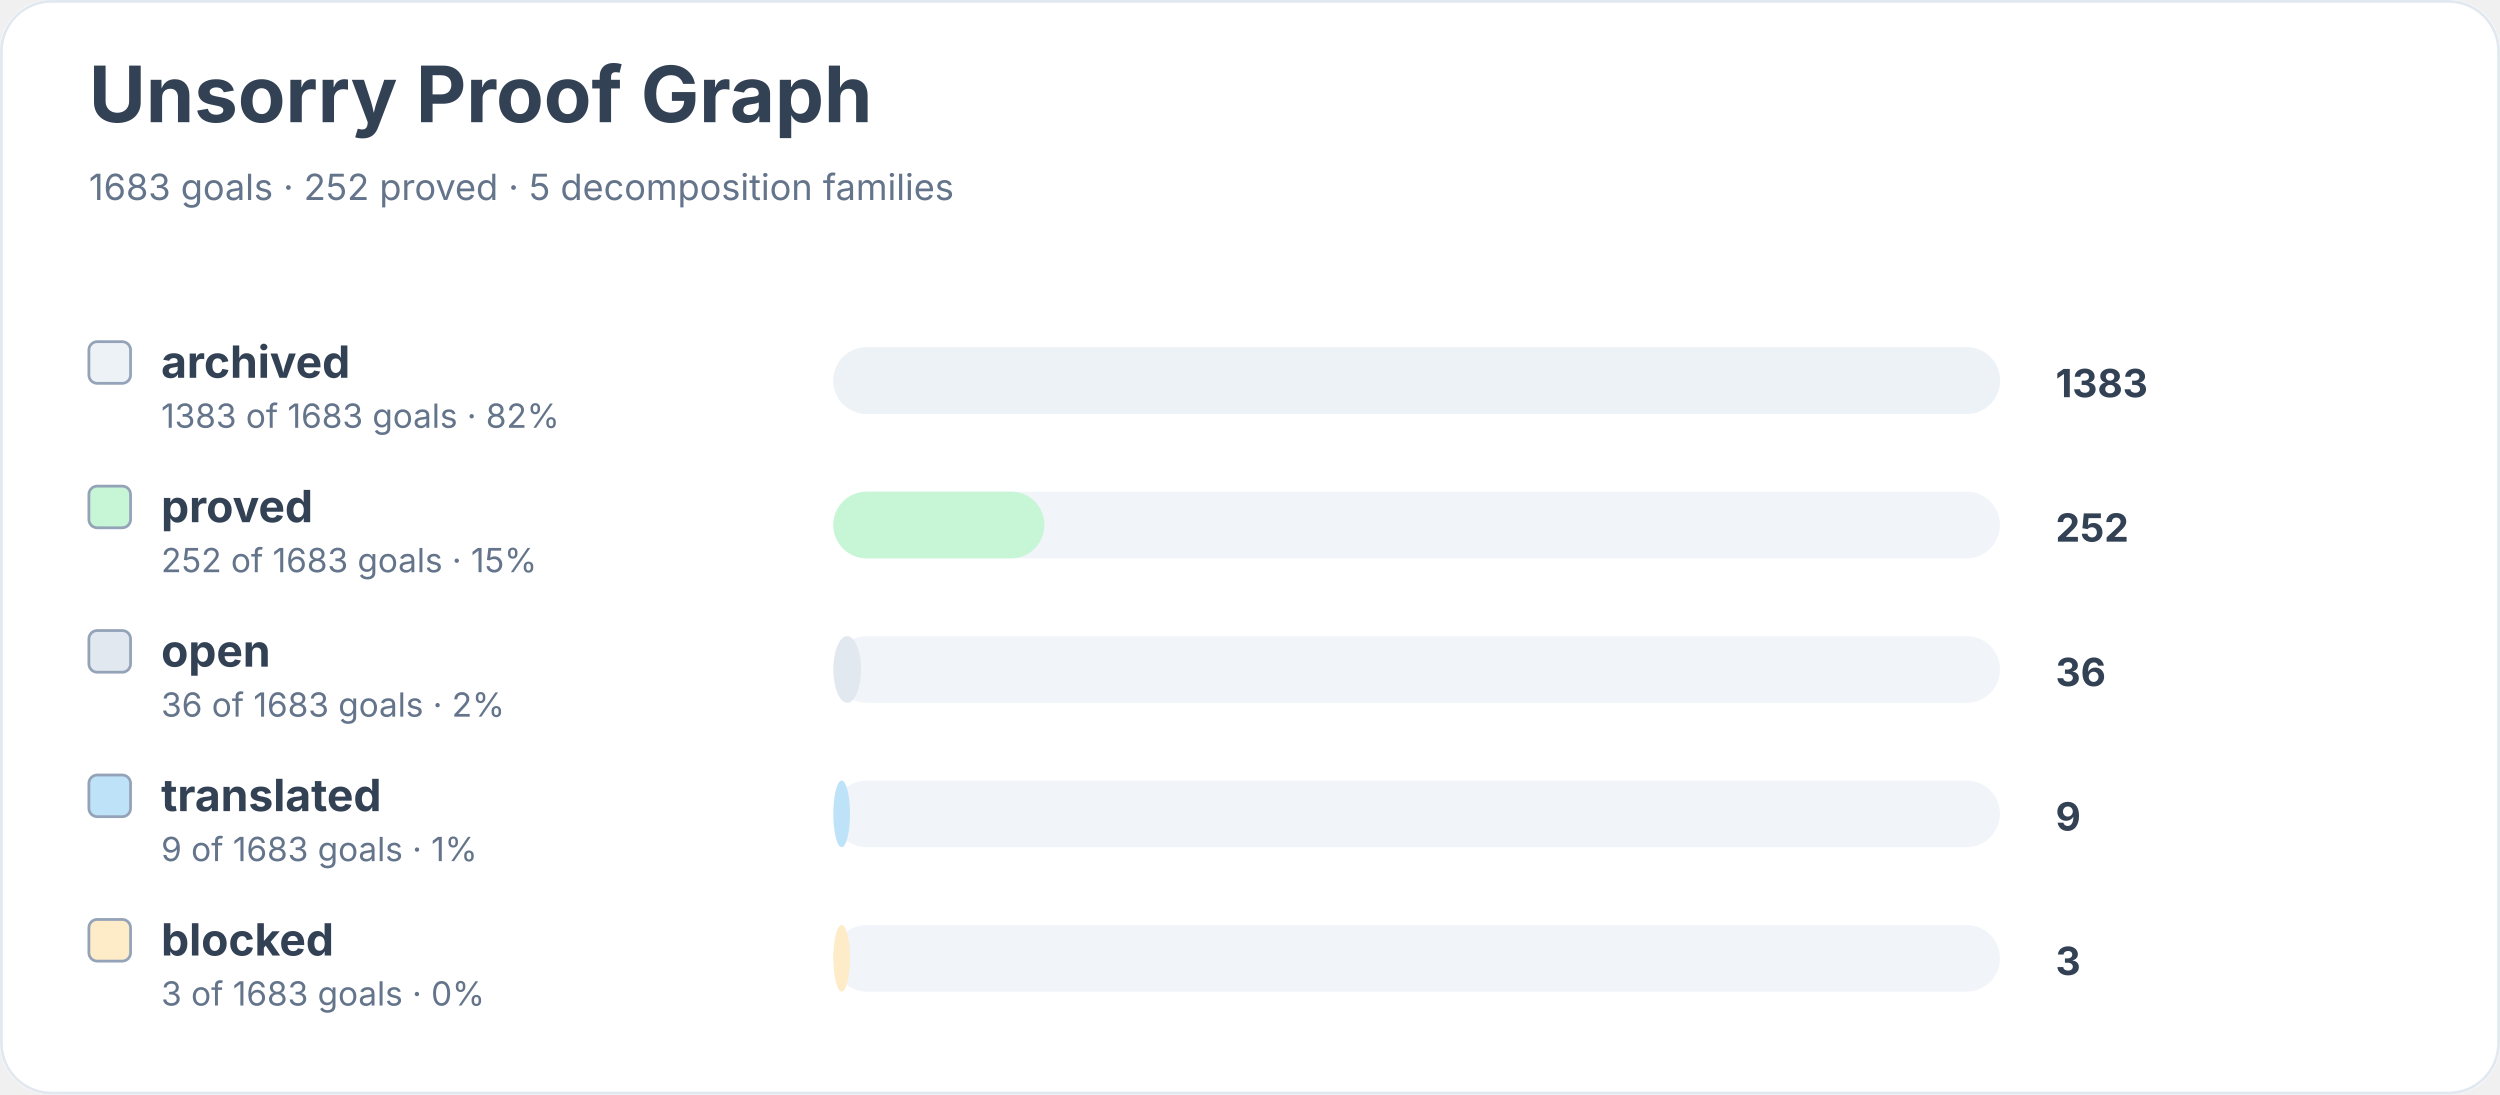
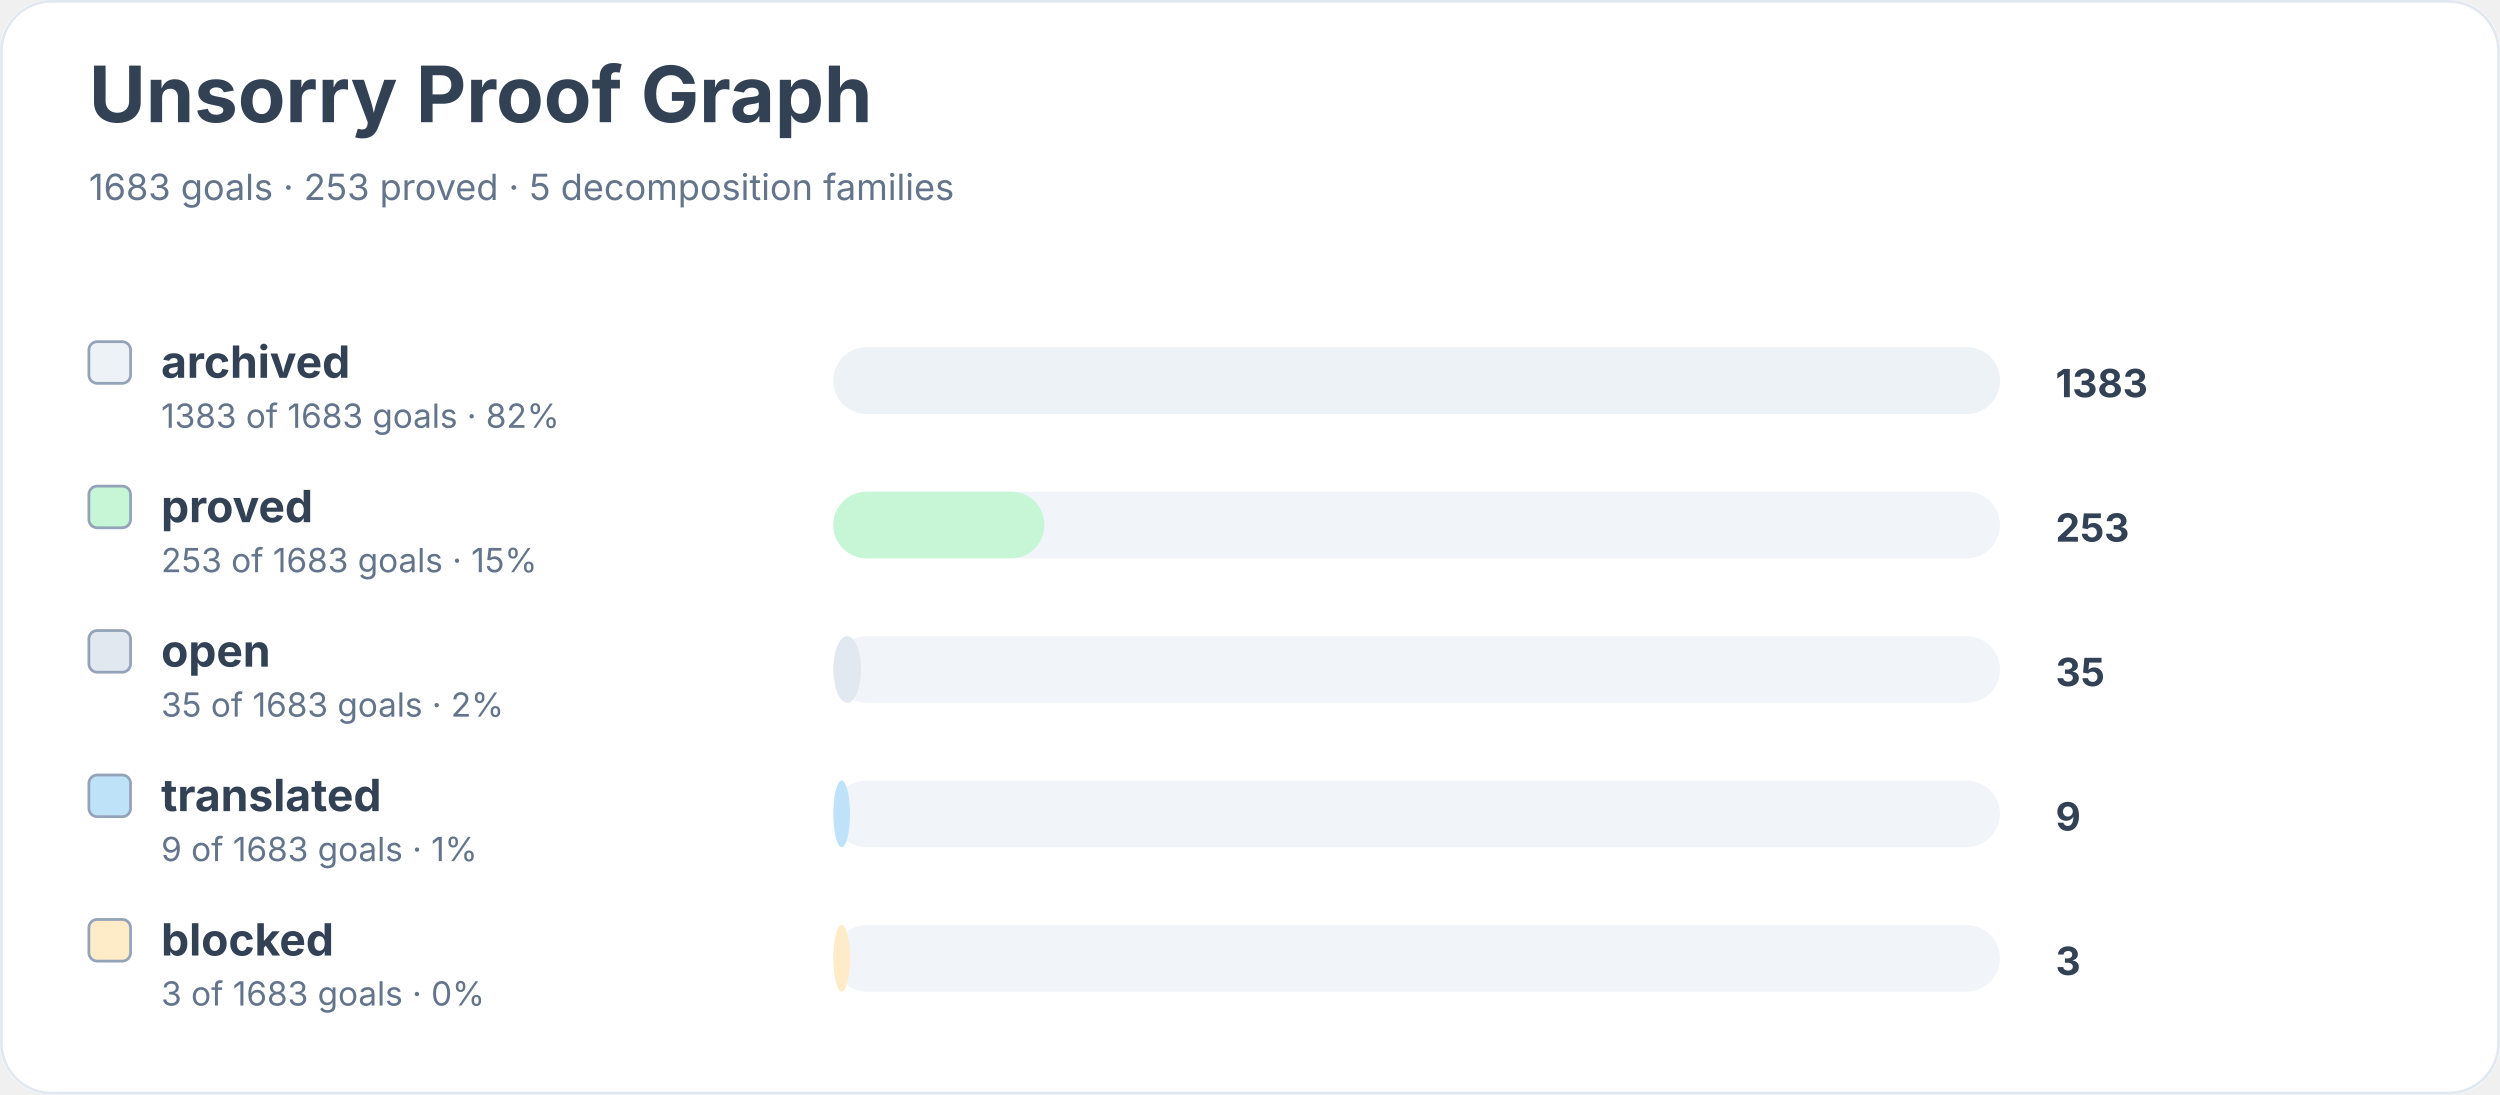
<svg xmlns="http://www.w3.org/2000/svg" width="900" height="394" viewBox="0 0 900 394" role="img" aria-labelledby="title desc">
  <rect width="900" height="100%" rx="18" fill="#ffffff" />
  <rect x="0.5" y="0.5" width="899" height="393" rx="18" fill="none" stroke="#e2e8f0" />
  <text x="32" y="44" font-family="Inter, system-ui, sans-serif" font-size="28" font-weight="700" fill="#334155">Unsorry Proof Graph</text>
-   <text x="32" y="72" font-family="Inter, system-ui, sans-serif" font-size="13" fill="#64748b">1683 goals · 252 proved · 5 decomposition families</text>
+   <text x="32" y="72" font-family="Inter, system-ui, sans-serif" font-size="13" fill="#64748b">1683 goals · 253 proved · 5 decomposition families</text>
  <rect x="32" y="123" width="15" height="15" rx="3" fill="#edf2f7" stroke="#94a3b8" />
  <text x="58" y="136" font-family="Inter, system-ui, sans-serif" font-size="16" font-weight="650" fill="#334155">archived</text>
  <text x="58" y="154" font-family="Inter, system-ui, sans-serif" font-size="12" fill="#64748b">1383 of 1683 goals · 82%</text>
  <rect x="300" y="125" width="420" height="24" rx="12" fill="#f1f5f9" />
  <rect x="300" y="125" width="420" height="24" rx="12" fill="#edf2f7" />
  <text x="740" y="143" font-family="Inter, system-ui, sans-serif" font-size="14" font-weight="700" fill="#334155">1383</text>
  <rect x="32" y="175" width="15" height="15" rx="3" fill="#c6f6d5" stroke="#94a3b8" />
  <text x="58" y="188" font-family="Inter, system-ui, sans-serif" font-size="16" font-weight="650" fill="#334155">proved</text>
-   <text x="58" y="206" font-family="Inter, system-ui, sans-serif" font-size="12" fill="#64748b">252 of 1683 goals · 15%</text>
+   <text x="58" y="206" font-family="Inter, system-ui, sans-serif" font-size="12" fill="#64748b">253 of 1683 goals · 15%</text>
  <rect x="300" y="177" width="420" height="24" rx="12" fill="#f1f5f9" />
  <rect x="300" y="177" width="76" height="24" rx="12" fill="#c6f6d5" />
-   <text x="740" y="195" font-family="Inter, system-ui, sans-serif" font-size="14" font-weight="700" fill="#334155">252</text>
+   <text x="740" y="195" font-family="Inter, system-ui, sans-serif" font-size="14" font-weight="700" fill="#334155">253</text>
  <rect x="32" y="227" width="15" height="15" rx="3" fill="#e2e8f0" stroke="#94a3b8" />
  <text x="58" y="240" font-family="Inter, system-ui, sans-serif" font-size="16" font-weight="650" fill="#334155">open</text>
-   <text x="58" y="258" font-family="Inter, system-ui, sans-serif" font-size="12" fill="#64748b">36 of 1683 goals · 2%</text>
+   <text x="58" y="258" font-family="Inter, system-ui, sans-serif" font-size="12" fill="#64748b">35 of 1683 goals · 2%</text>
  <rect x="300" y="229" width="420" height="24" rx="12" fill="#f1f5f9" />
  <rect x="300" y="229" width="10" height="24" rx="12" fill="#e2e8f0" />
-   <text x="740" y="247" font-family="Inter, system-ui, sans-serif" font-size="14" font-weight="700" fill="#334155">36</text>
+   <text x="740" y="247" font-family="Inter, system-ui, sans-serif" font-size="14" font-weight="700" fill="#334155">35</text>
  <rect x="32" y="279" width="15" height="15" rx="3" fill="#bee3f8" stroke="#94a3b8" />
  <text x="58" y="292" font-family="Inter, system-ui, sans-serif" font-size="16" font-weight="650" fill="#334155">translated</text>
  <text x="58" y="310" font-family="Inter, system-ui, sans-serif" font-size="12" fill="#64748b">9 of 1683 goals · 1%</text>
  <rect x="300" y="281" width="420" height="24" rx="12" fill="#f1f5f9" />
  <rect x="300" y="281" width="6" height="24" rx="12" fill="#bee3f8" />
  <text x="740" y="299" font-family="Inter, system-ui, sans-serif" font-size="14" font-weight="700" fill="#334155">9</text>
  <rect x="32" y="331" width="15" height="15" rx="3" fill="#feebc8" stroke="#94a3b8" />
  <text x="58" y="344" font-family="Inter, system-ui, sans-serif" font-size="16" font-weight="650" fill="#334155">blocked</text>
  <text x="58" y="362" font-family="Inter, system-ui, sans-serif" font-size="12" fill="#64748b">3 of 1683 goals · 0%</text>
  <rect x="300" y="333" width="420" height="24" rx="12" fill="#f1f5f9" />
  <rect x="300" y="333" width="6" height="24" rx="12" fill="#feebc8" />
  <text x="740" y="351" font-family="Inter, system-ui, sans-serif" font-size="14" font-weight="700" fill="#334155">3</text>
</svg>
